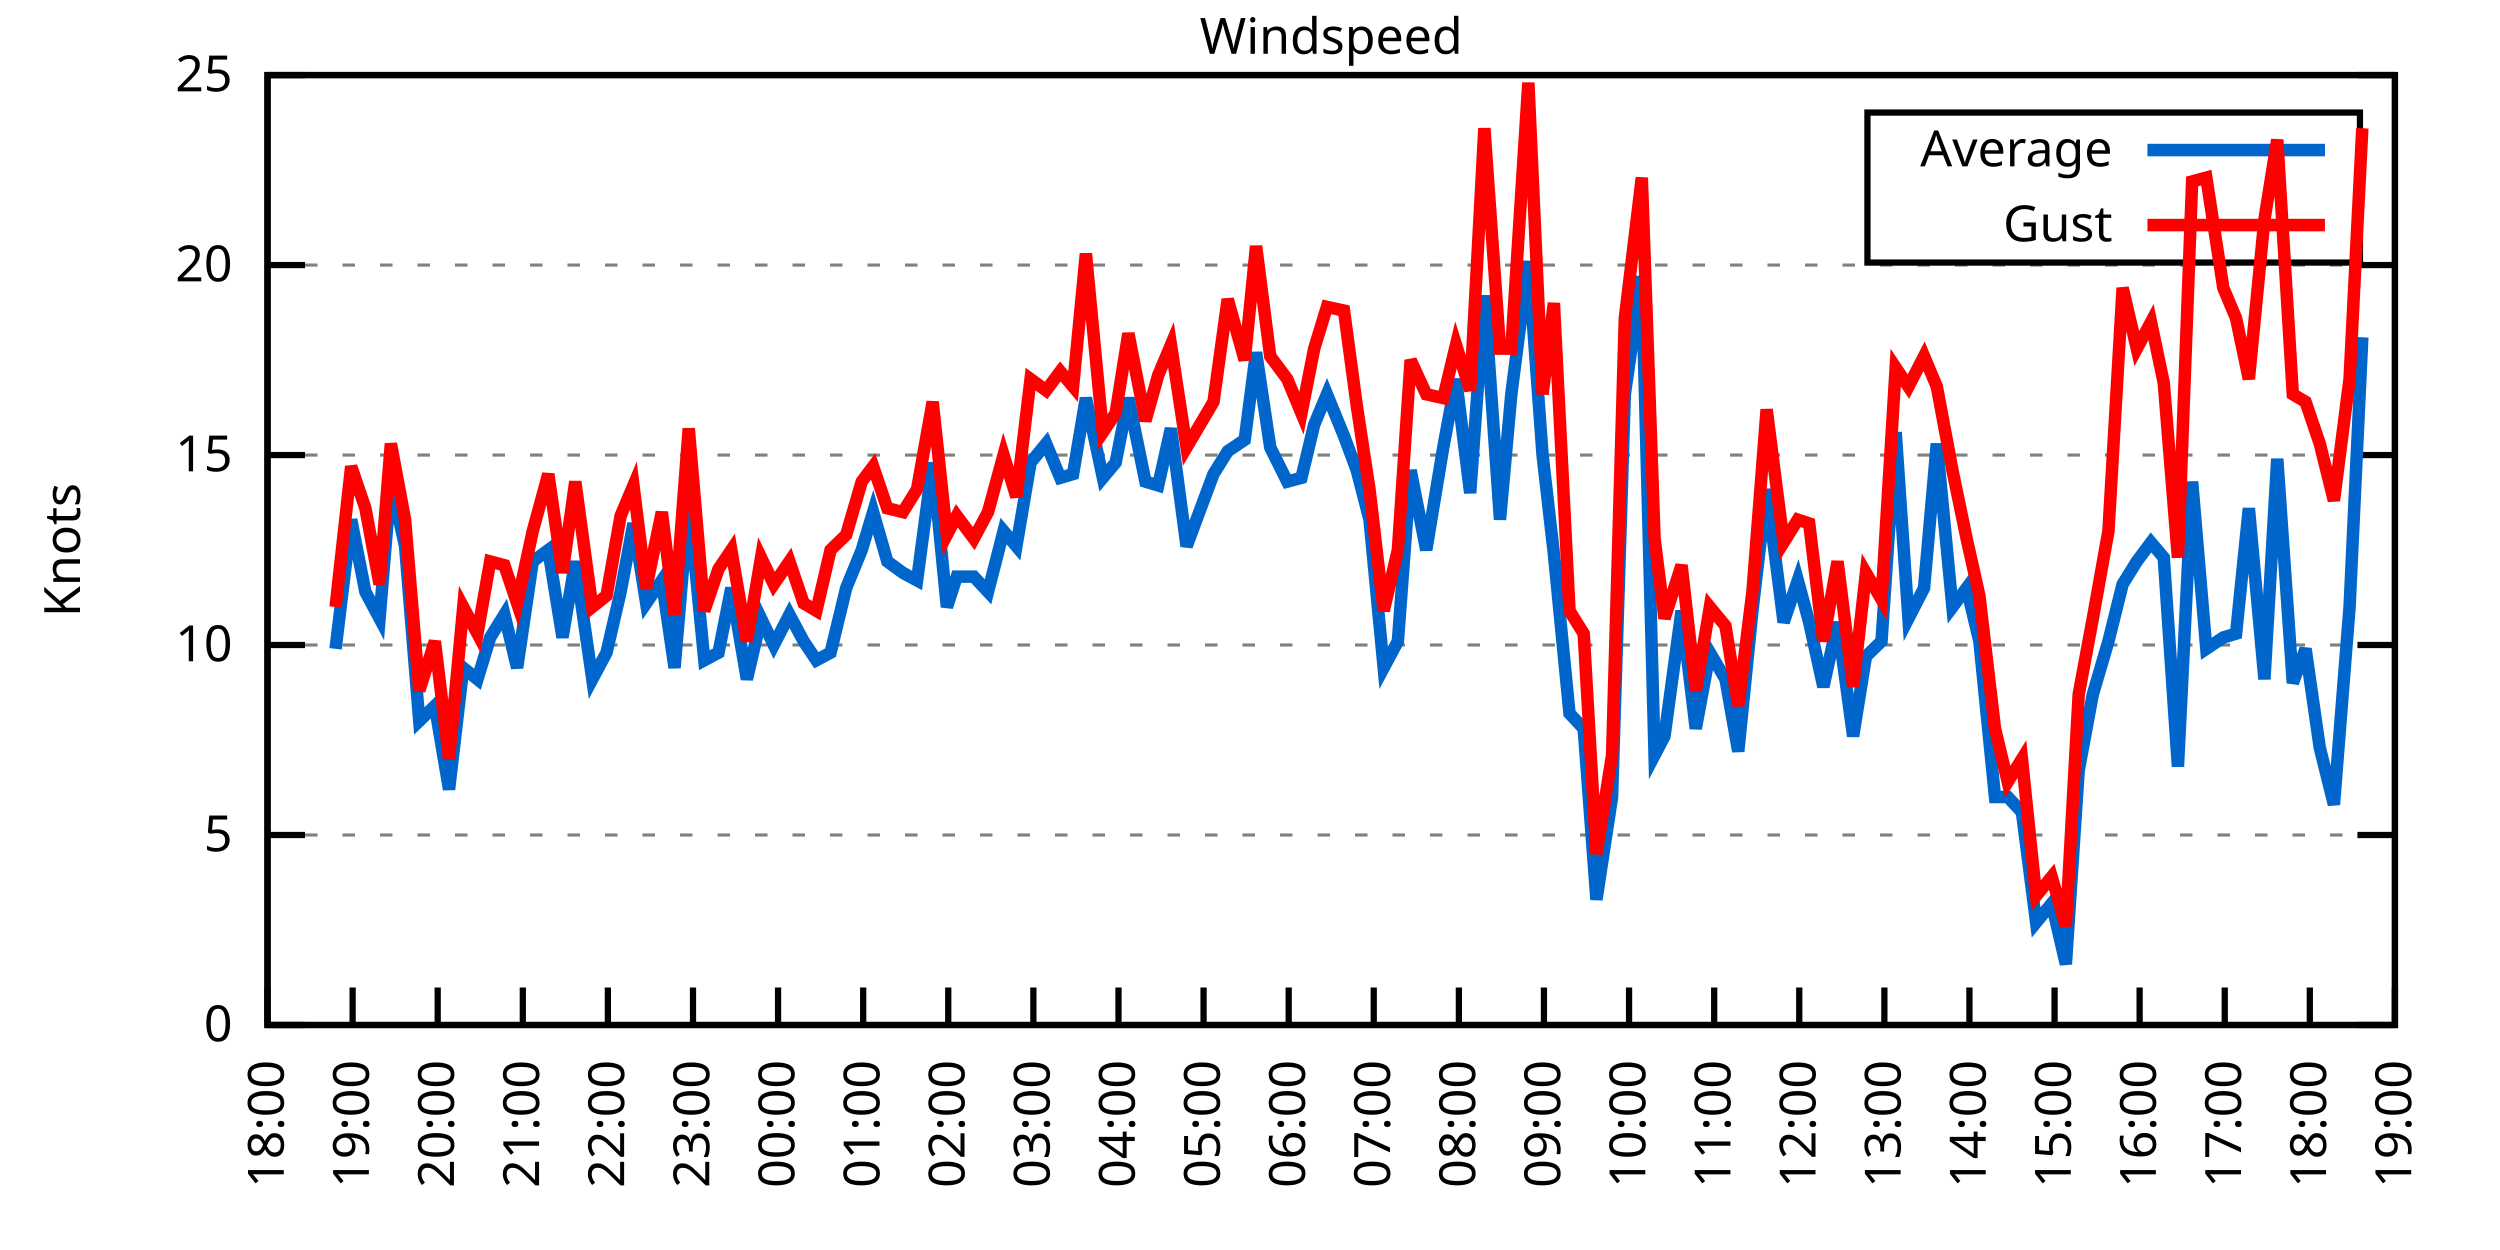
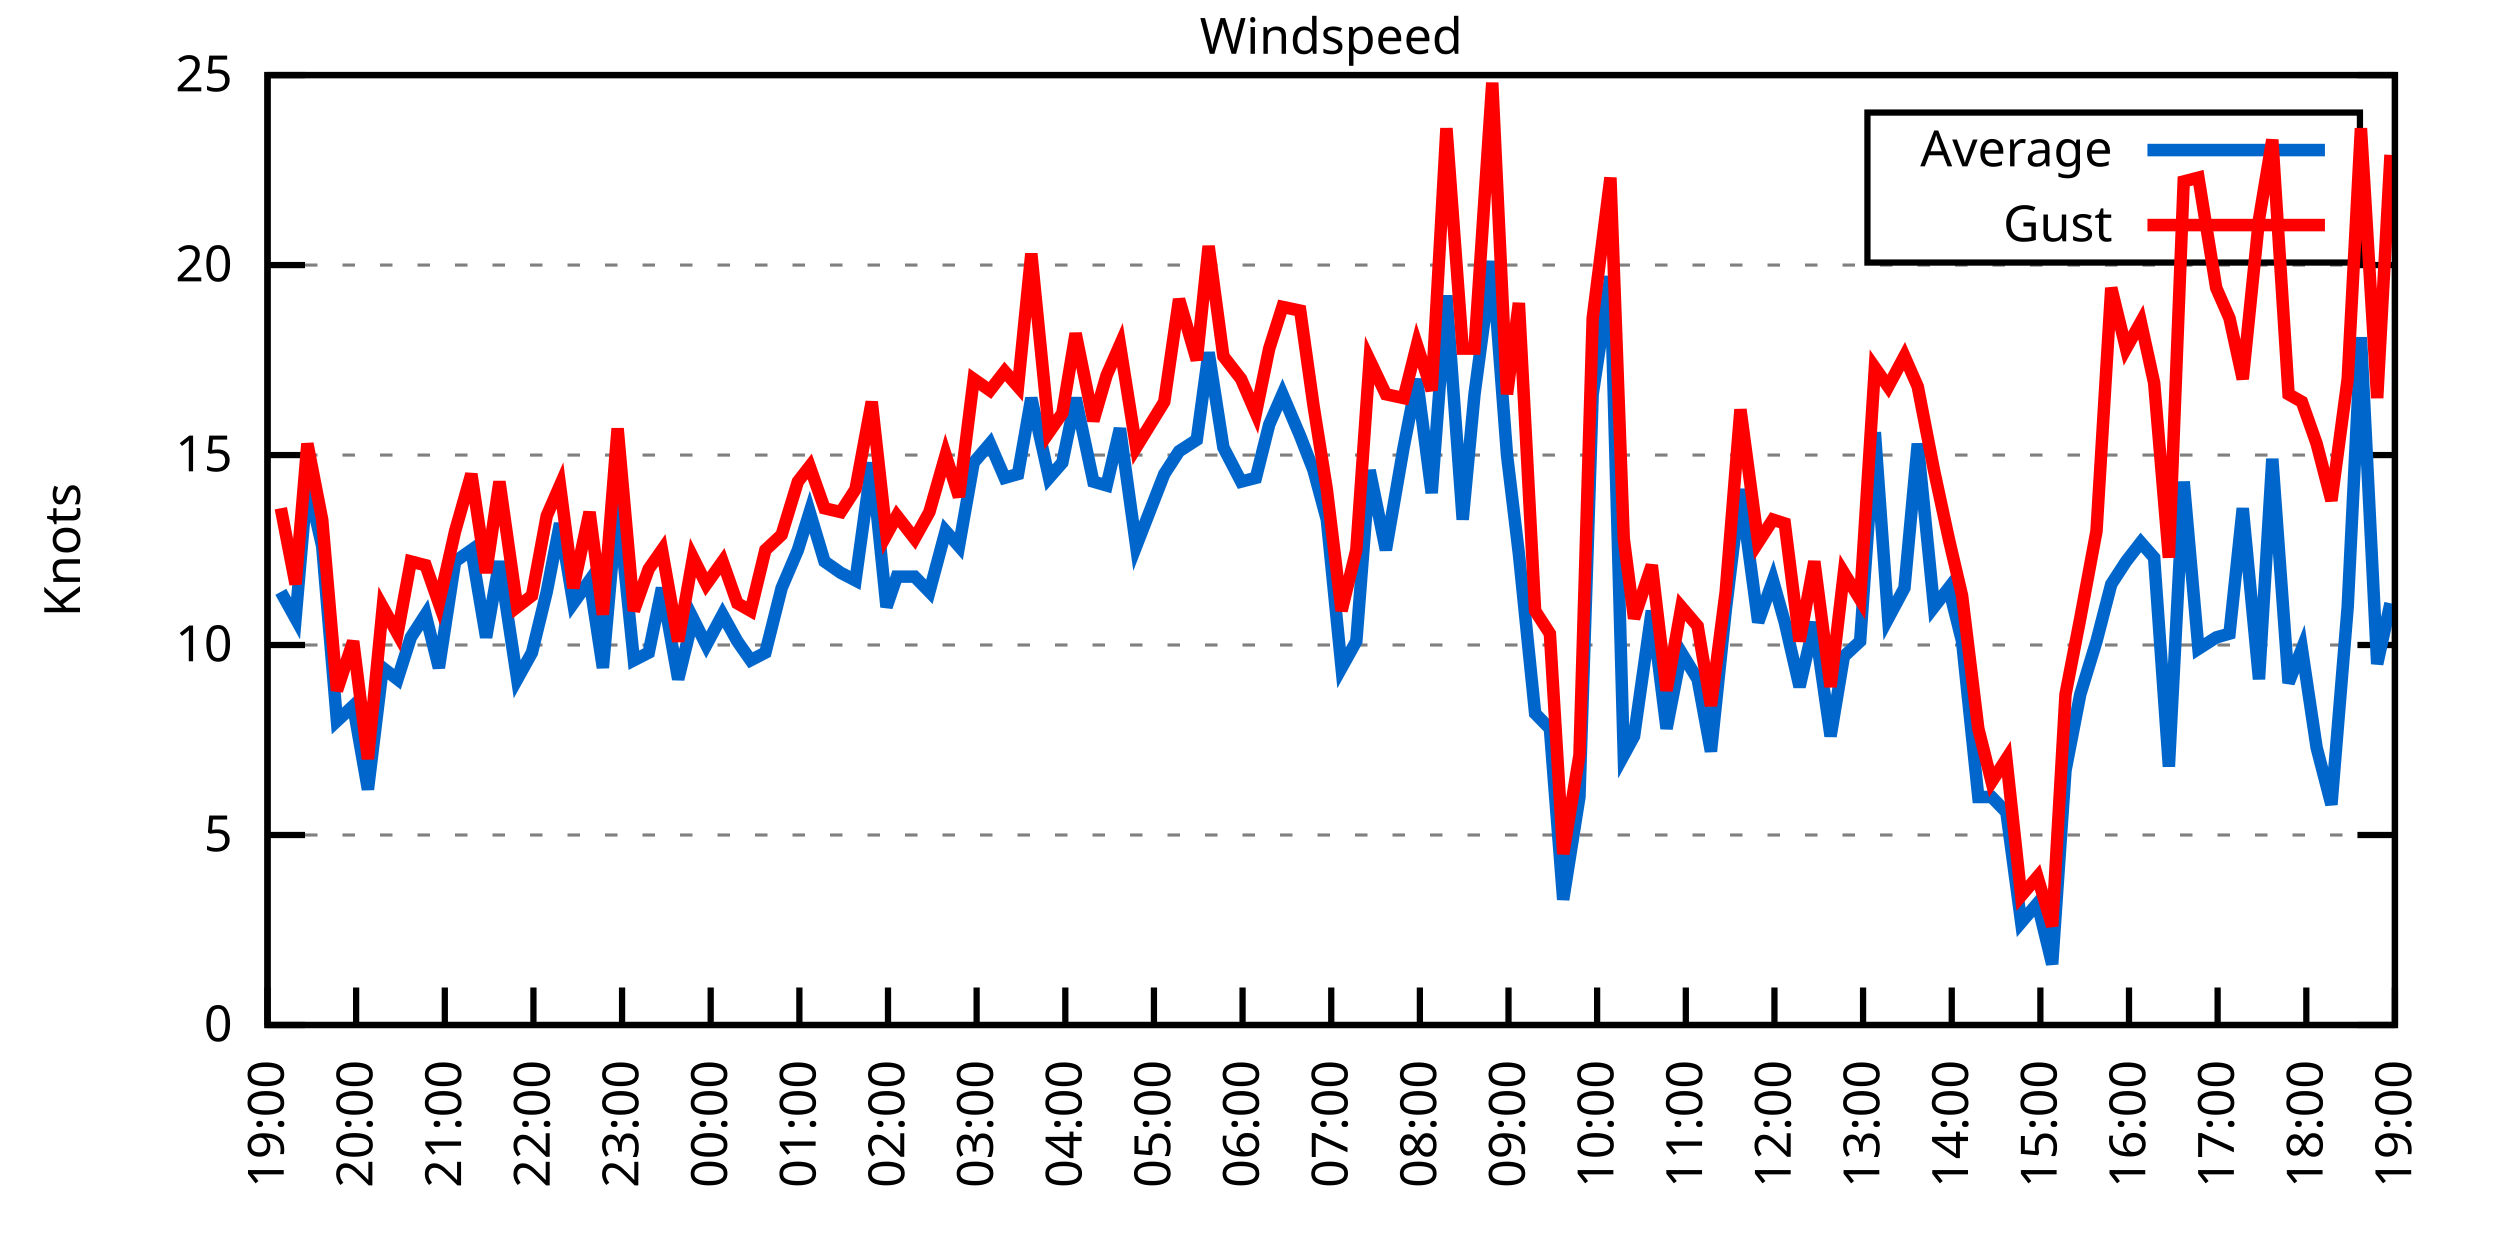
<svg xmlns="http://www.w3.org/2000/svg" xmlns:xlink="http://www.w3.org/1999/xlink" width="400" height="200" viewBox="0 0 400 200">
  <g id="gnuplot_canvas">
    <rect x="0" y="0" width="400" height="200" fill="none" />
    <defs>
      <circle id="gpDot" r="0.5" stroke-width="0.5" stroke="currentColor" />
      <path id="gpPt0" stroke-width="0.333" stroke="currentColor" d="M-1,0 h2 M0,-1 v2" />
      <path id="gpPt1" stroke-width="0.333" stroke="currentColor" d="M-1,-1 L1,1 M1,-1 L-1,1" />
      <path id="gpPt2" stroke-width="0.333" stroke="currentColor" d="M-1,0 L1,0 M0,-1 L0,1 M-1,-1 L1,1 M-1,1 L1,-1" />
      <rect id="gpPt3" stroke-width="0.333" stroke="currentColor" x="-1" y="-1" width="2" height="2" />
      <rect id="gpPt4" stroke-width="0.333" stroke="currentColor" fill="currentColor" x="-1" y="-1" width="2" height="2" />
      <circle id="gpPt5" stroke-width="0.333" stroke="currentColor" cx="0" cy="0" r="1" />
      <use xlink:href="#gpPt5" id="gpPt6" fill="currentColor" stroke="none" />
      <path id="gpPt7" stroke-width="0.333" stroke="currentColor" d="M0,-1.33 L-1.33,0.67 L1.33,0.67 z" />
      <use xlink:href="#gpPt7" id="gpPt8" fill="currentColor" stroke="none" />
      <use xlink:href="#gpPt7" id="gpPt9" stroke="currentColor" transform="rotate(180)" />
      <use xlink:href="#gpPt9" id="gpPt10" fill="currentColor" stroke="none" />
      <use xlink:href="#gpPt3" id="gpPt11" stroke="currentColor" transform="rotate(45)" />
      <use xlink:href="#gpPt11" id="gpPt12" fill="currentColor" stroke="none" />
      <path id="gpPt13" stroke-width="0.333" stroke="currentColor" d="M0,1.330 L1.265,0.411 L0.782,-1.067 L-0.782,-1.076 L-1.265,0.411 z" />
      <use xlink:href="#gpPt13" id="gpPt14" fill="currentColor" stroke="none" />
      <filter id="textbox" filterUnits="objectBoundingBox" x="0" y="0" height="1" width="1">
        <feFlood flood-color="white" flood-opacity="1" result="bgnd" />
        <feComposite in="SourceGraphic" in2="bgnd" operator="atop" />
      </filter>
      <filter id="greybox" filterUnits="objectBoundingBox" x="0" y="0" height="1" width="1">
        <feFlood flood-color="lightgrey" flood-opacity="1" result="grey" />
        <feComposite in="SourceGraphic" in2="grey" operator="atop" />
      </filter>
    </defs>
    <g fill="none" color="white" stroke="currentColor" stroke-width="1.00" stroke-linecap="butt" stroke-linejoin="miter">
</g>
    <g fill="none" color="black" stroke="currentColor" stroke-width="1.00" stroke-linecap="butt" stroke-linejoin="miter">
      <g stroke="none" shape-rendering="crispEdges">
        <polygon fill="rgb(255, 255, 255)" points="42.80,164.00 383.18,164.00 383.18,12.02 42.80,12.02 " />
      </g>
    </g>
    <g fill="none" color="black" stroke="currentColor" stroke-width="1.00" stroke-linecap="butt" stroke-linejoin="miter">
</g>
    <g fill="none" color="black" stroke="black" stroke-width="0.50" stroke-linecap="butt" stroke-linejoin="miter">
</g>
    <g fill="none" color="gray" stroke="currentColor" stroke-width="0.50" stroke-linecap="butt" stroke-linejoin="miter">
      <path stroke="gray" stroke-dasharray="2,4" class="gridline" d="M42.80,164.00 L383.19,164.00  " />
    </g>
    <g fill="none" color="gray" stroke="gray" stroke-width="1.00" stroke-linecap="butt" stroke-linejoin="miter">
</g>
    <g fill="none" color="black" stroke="currentColor" stroke-width="1.00" stroke-linecap="butt" stroke-linejoin="miter">
      <path stroke="black" d="M42.80,164.00 L48.80,164.00 M383.19,164.00 L377.19,164.00  " />
      <g transform="translate(37.20,166.60)" stroke="none" fill="black" font-family="Sans" font-size="8.00" text-anchor="end">
        <text>
          <tspan font-family="Sans"> 0</tspan>
        </text>
      </g>
    </g>
    <g fill="none" color="black" stroke="currentColor" stroke-width="1.00" stroke-linecap="butt" stroke-linejoin="miter">
</g>
    <g fill="none" color="black" stroke="black" stroke-width="0.50" stroke-linecap="butt" stroke-linejoin="miter">
</g>
    <g fill="none" color="gray" stroke="currentColor" stroke-width="0.50" stroke-linecap="butt" stroke-linejoin="miter">
      <path stroke="gray" stroke-dasharray="2,4" class="gridline" d="M42.80,133.60 L383.19,133.60  " />
    </g>
    <g fill="none" color="gray" stroke="gray" stroke-width="1.00" stroke-linecap="butt" stroke-linejoin="miter">
</g>
    <g fill="none" color="black" stroke="currentColor" stroke-width="1.00" stroke-linecap="butt" stroke-linejoin="miter">
      <path stroke="black" d="M42.80,133.60 L48.80,133.60 M383.19,133.60 L377.19,133.60  " />
      <g transform="translate(37.20,136.20)" stroke="none" fill="black" font-family="Sans" font-size="8.00" text-anchor="end">
        <text>
          <tspan font-family="Sans"> 5</tspan>
        </text>
      </g>
    </g>
    <g fill="none" color="black" stroke="currentColor" stroke-width="1.00" stroke-linecap="butt" stroke-linejoin="miter">
</g>
    <g fill="none" color="black" stroke="black" stroke-width="0.50" stroke-linecap="butt" stroke-linejoin="miter">
</g>
    <g fill="none" color="gray" stroke="currentColor" stroke-width="0.50" stroke-linecap="butt" stroke-linejoin="miter">
      <path stroke="gray" stroke-dasharray="2,4" class="gridline" d="M42.80,103.20 L383.19,103.20  " />
    </g>
    <g fill="none" color="gray" stroke="gray" stroke-width="1.00" stroke-linecap="butt" stroke-linejoin="miter">
</g>
    <g fill="none" color="black" stroke="currentColor" stroke-width="1.00" stroke-linecap="butt" stroke-linejoin="miter">
      <path stroke="black" d="M42.80,103.20 L48.80,103.20 M383.19,103.20 L377.19,103.20  " />
      <g transform="translate(37.20,105.80)" stroke="none" fill="black" font-family="Sans" font-size="8.00" text-anchor="end">
        <text>
          <tspan font-family="Sans"> 10</tspan>
        </text>
      </g>
    </g>
    <g fill="none" color="black" stroke="currentColor" stroke-width="1.00" stroke-linecap="butt" stroke-linejoin="miter">
</g>
    <g fill="none" color="black" stroke="black" stroke-width="0.50" stroke-linecap="butt" stroke-linejoin="miter">
</g>
    <g fill="none" color="gray" stroke="currentColor" stroke-width="0.50" stroke-linecap="butt" stroke-linejoin="miter">
      <path stroke="gray" stroke-dasharray="2,4" class="gridline" d="M42.80,72.81 L383.19,72.81  " />
    </g>
    <g fill="none" color="gray" stroke="gray" stroke-width="1.00" stroke-linecap="butt" stroke-linejoin="miter">
</g>
    <g fill="none" color="black" stroke="currentColor" stroke-width="1.00" stroke-linecap="butt" stroke-linejoin="miter">
      <path stroke="black" d="M42.80,72.81 L48.80,72.81 M383.19,72.81 L377.19,72.81  " />
      <g transform="translate(37.20,75.41)" stroke="none" fill="black" font-family="Sans" font-size="8.00" text-anchor="end">
        <text>
          <tspan font-family="Sans"> 15</tspan>
        </text>
      </g>
    </g>
    <g fill="none" color="black" stroke="currentColor" stroke-width="1.00" stroke-linecap="butt" stroke-linejoin="miter">
</g>
    <g fill="none" color="black" stroke="black" stroke-width="0.50" stroke-linecap="butt" stroke-linejoin="miter">
</g>
    <g fill="none" color="gray" stroke="currentColor" stroke-width="0.50" stroke-linecap="butt" stroke-linejoin="miter">
      <path stroke="gray" stroke-dasharray="2,4" class="gridline" d="M42.80,42.41 L383.19,42.41  " />
    </g>
    <g fill="none" color="gray" stroke="gray" stroke-width="1.00" stroke-linecap="butt" stroke-linejoin="miter">
</g>
    <g fill="none" color="black" stroke="currentColor" stroke-width="1.00" stroke-linecap="butt" stroke-linejoin="miter">
      <path stroke="black" d="M42.80,42.41 L48.80,42.41 M383.19,42.41 L377.19,42.41  " />
      <g transform="translate(37.20,45.01)" stroke="none" fill="black" font-family="Sans" font-size="8.00" text-anchor="end">
        <text>
          <tspan font-family="Sans"> 20</tspan>
        </text>
      </g>
    </g>
    <g fill="none" color="black" stroke="currentColor" stroke-width="1.00" stroke-linecap="butt" stroke-linejoin="miter">
</g>
    <g fill="none" color="black" stroke="black" stroke-width="0.50" stroke-linecap="butt" stroke-linejoin="miter">
</g>
    <g fill="none" color="gray" stroke="currentColor" stroke-width="0.50" stroke-linecap="butt" stroke-linejoin="miter">
      <path stroke="gray" stroke-dasharray="2,4" class="gridline" d="M42.80,12.01 L383.19,12.01  " />
    </g>
    <g fill="none" color="gray" stroke="gray" stroke-width="1.00" stroke-linecap="butt" stroke-linejoin="miter">
</g>
    <g fill="none" color="black" stroke="currentColor" stroke-width="1.00" stroke-linecap="butt" stroke-linejoin="miter">
      <path stroke="black" d="M42.80,12.01 L48.80,12.01 M383.19,12.01 L377.19,12.01  " />
      <g transform="translate(37.20,14.61)" stroke="none" fill="black" font-family="Sans" font-size="8.00" text-anchor="end">
        <text>
          <tspan font-family="Sans"> 25</tspan>
        </text>
      </g>
    </g>
    <g fill="none" color="black" stroke="currentColor" stroke-width="1.00" stroke-linecap="butt" stroke-linejoin="miter">
      <path stroke="black" d="M42.80,164.00 L42.80,158.00  " />
      <g transform="translate(45.40,169.60) rotate(270.00)" stroke="none" fill="black" font-family="Sans" font-size="8.00" text-anchor="end">
        <text>
-           <tspan font-family="Sans">18:00</tspan>
-         </text>
-       </g>
-     </g>
-     <g fill="none" color="black" stroke="currentColor" stroke-width="1.00" stroke-linecap="butt" stroke-linejoin="miter">
-       <path stroke="black" d="M56.42,164.00 L56.42,158.00  " />
-       <g transform="translate(59.02,169.60) rotate(270.00)" stroke="none" fill="black" font-family="Sans" font-size="8.00" text-anchor="end">
-         <text>
          <tspan font-family="Sans">19:00</tspan>
        </text>
      </g>
    </g>
    <g fill="none" color="black" stroke="currentColor" stroke-width="1.00" stroke-linecap="butt" stroke-linejoin="miter">
-       <path stroke="black" d="M70.03,164.00 L70.03,158.00  " />
-       <g transform="translate(72.63,169.60) rotate(270.00)" stroke="none" fill="black" font-family="Sans" font-size="8.00" text-anchor="end">
+       <path stroke="black" d="M56.98,164.00 L56.98,158.00  " />
+       <g transform="translate(59.58,169.60) rotate(270.00)" stroke="none" fill="black" font-family="Sans" font-size="8.00" text-anchor="end">
        <text>
          <tspan font-family="Sans">20:00</tspan>
        </text>
      </g>
    </g>
    <g fill="none" color="black" stroke="currentColor" stroke-width="1.00" stroke-linecap="butt" stroke-linejoin="miter">
-       <path stroke="black" d="M83.65,164.00 L83.65,158.00  " />
-       <g transform="translate(86.25,169.60) rotate(270.00)" stroke="none" fill="black" font-family="Sans" font-size="8.00" text-anchor="end">
+       <path stroke="black" d="M71.17,164.00 L71.17,158.00  " />
+       <g transform="translate(73.77,169.60) rotate(270.00)" stroke="none" fill="black" font-family="Sans" font-size="8.00" text-anchor="end">
        <text>
          <tspan font-family="Sans">21:00</tspan>
        </text>
      </g>
    </g>
    <g fill="none" color="black" stroke="currentColor" stroke-width="1.00" stroke-linecap="butt" stroke-linejoin="miter">
-       <path stroke="black" d="M97.26,164.00 L97.26,158.00  " />
-       <g transform="translate(99.86,169.60) rotate(270.00)" stroke="none" fill="black" font-family="Sans" font-size="8.00" text-anchor="end">
+       <path stroke="black" d="M85.35,164.00 L85.35,158.00  " />
+       <g transform="translate(87.95,169.60) rotate(270.00)" stroke="none" fill="black" font-family="Sans" font-size="8.00" text-anchor="end">
        <text>
          <tspan font-family="Sans">22:00</tspan>
        </text>
      </g>
    </g>
    <g fill="none" color="black" stroke="currentColor" stroke-width="1.00" stroke-linecap="butt" stroke-linejoin="miter">
-       <path stroke="black" d="M110.88,164.00 L110.88,158.00  " />
-       <g transform="translate(113.48,169.60) rotate(270.00)" stroke="none" fill="black" font-family="Sans" font-size="8.00" text-anchor="end">
+       <path stroke="black" d="M99.53,164.00 L99.53,158.00  " />
+       <g transform="translate(102.13,169.60) rotate(270.00)" stroke="none" fill="black" font-family="Sans" font-size="8.00" text-anchor="end">
        <text>
          <tspan font-family="Sans">23:00</tspan>
        </text>
      </g>
    </g>
    <g fill="none" color="black" stroke="currentColor" stroke-width="1.00" stroke-linecap="butt" stroke-linejoin="miter">
-       <path stroke="black" d="M124.49,164.00 L124.49,158.00  " />
-       <g transform="translate(127.09,169.60) rotate(270.00)" stroke="none" fill="black" font-family="Sans" font-size="8.00" text-anchor="end">
+       <path stroke="black" d="M113.71,164.00 L113.71,158.00  " />
+       <g transform="translate(116.31,169.60) rotate(270.00)" stroke="none" fill="black" font-family="Sans" font-size="8.00" text-anchor="end">
        <text>
          <tspan font-family="Sans">00:00</tspan>
        </text>
      </g>
    </g>
    <g fill="none" color="black" stroke="currentColor" stroke-width="1.00" stroke-linecap="butt" stroke-linejoin="miter">
-       <path stroke="black" d="M138.11,164.00 L138.11,158.00  " />
-       <g transform="translate(140.71,169.60) rotate(270.00)" stroke="none" fill="black" font-family="Sans" font-size="8.00" text-anchor="end">
+       <path stroke="black" d="M127.90,164.00 L127.90,158.00  " />
+       <g transform="translate(130.50,169.60) rotate(270.00)" stroke="none" fill="black" font-family="Sans" font-size="8.00" text-anchor="end">
        <text>
          <tspan font-family="Sans">01:00</tspan>
        </text>
      </g>
    </g>
    <g fill="none" color="black" stroke="currentColor" stroke-width="1.00" stroke-linecap="butt" stroke-linejoin="miter">
-       <path stroke="black" d="M151.72,164.00 L151.72,158.00  " />
-       <g transform="translate(154.32,169.60) rotate(270.00)" stroke="none" fill="black" font-family="Sans" font-size="8.00" text-anchor="end">
+       <path stroke="black" d="M142.08,164.00 L142.08,158.00  " />
+       <g transform="translate(144.68,169.60) rotate(270.00)" stroke="none" fill="black" font-family="Sans" font-size="8.00" text-anchor="end">
        <text>
          <tspan font-family="Sans">02:00</tspan>
        </text>
      </g>
    </g>
    <g fill="none" color="black" stroke="currentColor" stroke-width="1.00" stroke-linecap="butt" stroke-linejoin="miter">
-       <path stroke="black" d="M165.34,164.00 L165.34,158.00  " />
-       <g transform="translate(167.94,169.60) rotate(270.00)" stroke="none" fill="black" font-family="Sans" font-size="8.00" text-anchor="end">
+       <path stroke="black" d="M156.26,164.00 L156.26,158.00  " />
+       <g transform="translate(158.86,169.60) rotate(270.00)" stroke="none" fill="black" font-family="Sans" font-size="8.00" text-anchor="end">
        <text>
          <tspan font-family="Sans">03:00</tspan>
        </text>
      </g>
    </g>
    <g fill="none" color="black" stroke="currentColor" stroke-width="1.00" stroke-linecap="butt" stroke-linejoin="miter">
-       <path stroke="black" d="M178.96,164.00 L178.96,158.00  " />
-       <g transform="translate(181.56,169.60) rotate(270.00)" stroke="none" fill="black" font-family="Sans" font-size="8.00" text-anchor="end">
+       <path stroke="black" d="M170.45,164.00 L170.45,158.00  " />
+       <g transform="translate(173.05,169.60) rotate(270.00)" stroke="none" fill="black" font-family="Sans" font-size="8.00" text-anchor="end">
        <text>
          <tspan font-family="Sans">04:00</tspan>
        </text>
      </g>
    </g>
    <g fill="none" color="black" stroke="currentColor" stroke-width="1.00" stroke-linecap="butt" stroke-linejoin="miter">
-       <path stroke="black" d="M192.57,164.00 L192.57,158.00  " />
-       <g transform="translate(195.17,169.60) rotate(270.00)" stroke="none" fill="black" font-family="Sans" font-size="8.00" text-anchor="end">
+       <path stroke="black" d="M184.63,164.00 L184.63,158.00  " />
+       <g transform="translate(187.23,169.60) rotate(270.00)" stroke="none" fill="black" font-family="Sans" font-size="8.00" text-anchor="end">
        <text>
          <tspan font-family="Sans">05:00</tspan>
        </text>
      </g>
    </g>
    <g fill="none" color="black" stroke="currentColor" stroke-width="1.00" stroke-linecap="butt" stroke-linejoin="miter">
-       <path stroke="black" d="M206.19,164.00 L206.19,158.00  " />
-       <g transform="translate(208.79,169.60) rotate(270.00)" stroke="none" fill="black" font-family="Sans" font-size="8.00" text-anchor="end">
+       <path stroke="black" d="M198.81,164.00 L198.81,158.00  " />
+       <g transform="translate(201.41,169.60) rotate(270.00)" stroke="none" fill="black" font-family="Sans" font-size="8.00" text-anchor="end">
        <text>
          <tspan font-family="Sans">06:00</tspan>
        </text>
      </g>
    </g>
    <g fill="none" color="black" stroke="currentColor" stroke-width="1.00" stroke-linecap="butt" stroke-linejoin="miter">
-       <path stroke="black" d="M219.80,164.00 L219.80,158.00  " />
-       <g transform="translate(222.40,169.60) rotate(270.00)" stroke="none" fill="black" font-family="Sans" font-size="8.00" text-anchor="end">
+       <path stroke="black" d="M213.00,164.00 L213.00,158.00  " />
+       <g transform="translate(215.60,169.60) rotate(270.00)" stroke="none" fill="black" font-family="Sans" font-size="8.00" text-anchor="end">
        <text>
          <tspan font-family="Sans">07:00</tspan>
        </text>
      </g>
    </g>
    <g fill="none" color="black" stroke="currentColor" stroke-width="1.00" stroke-linecap="butt" stroke-linejoin="miter">
-       <path stroke="black" d="M233.42,164.00 L233.42,158.00  " />
-       <g transform="translate(236.02,169.60) rotate(270.00)" stroke="none" fill="black" font-family="Sans" font-size="8.00" text-anchor="end">
+       <path stroke="black" d="M227.18,164.00 L227.18,158.00  " />
+       <g transform="translate(229.78,169.60) rotate(270.00)" stroke="none" fill="black" font-family="Sans" font-size="8.00" text-anchor="end">
        <text>
          <tspan font-family="Sans">08:00</tspan>
        </text>
      </g>
    </g>
    <g fill="none" color="black" stroke="currentColor" stroke-width="1.00" stroke-linecap="butt" stroke-linejoin="miter">
-       <path stroke="black" d="M247.03,164.00 L247.03,158.00  " />
-       <g transform="translate(249.63,169.60) rotate(270.00)" stroke="none" fill="black" font-family="Sans" font-size="8.00" text-anchor="end">
+       <path stroke="black" d="M241.36,164.00 L241.36,158.00  " />
+       <g transform="translate(243.96,169.60) rotate(270.00)" stroke="none" fill="black" font-family="Sans" font-size="8.00" text-anchor="end">
        <text>
          <tspan font-family="Sans">09:00</tspan>
        </text>
      </g>
    </g>
    <g fill="none" color="black" stroke="currentColor" stroke-width="1.00" stroke-linecap="butt" stroke-linejoin="miter">
-       <path stroke="black" d="M260.65,164.00 L260.65,158.00  " />
-       <g transform="translate(263.25,169.60) rotate(270.00)" stroke="none" fill="black" font-family="Sans" font-size="8.00" text-anchor="end">
+       <path stroke="black" d="M255.54,164.00 L255.54,158.00  " />
+       <g transform="translate(258.14,169.60) rotate(270.00)" stroke="none" fill="black" font-family="Sans" font-size="8.00" text-anchor="end">
        <text>
          <tspan font-family="Sans">10:00</tspan>
        </text>
      </g>
    </g>
    <g fill="none" color="black" stroke="currentColor" stroke-width="1.00" stroke-linecap="butt" stroke-linejoin="miter">
-       <path stroke="black" d="M274.27,164.00 L274.27,158.00  " />
-       <g transform="translate(276.87,169.60) rotate(270.00)" stroke="none" fill="black" font-family="Sans" font-size="8.00" text-anchor="end">
+       <path stroke="black" d="M269.73,164.00 L269.73,158.00  " />
+       <g transform="translate(272.33,169.60) rotate(270.00)" stroke="none" fill="black" font-family="Sans" font-size="8.00" text-anchor="end">
        <text>
          <tspan font-family="Sans">11:00</tspan>
        </text>
      </g>
    </g>
    <g fill="none" color="black" stroke="currentColor" stroke-width="1.00" stroke-linecap="butt" stroke-linejoin="miter">
-       <path stroke="black" d="M287.88,164.00 L287.88,158.00  " />
-       <g transform="translate(290.48,169.60) rotate(270.00)" stroke="none" fill="black" font-family="Sans" font-size="8.00" text-anchor="end">
+       <path stroke="black" d="M283.91,164.00 L283.91,158.00  " />
+       <g transform="translate(286.51,169.60) rotate(270.00)" stroke="none" fill="black" font-family="Sans" font-size="8.00" text-anchor="end">
        <text>
          <tspan font-family="Sans">12:00</tspan>
        </text>
      </g>
    </g>
    <g fill="none" color="black" stroke="currentColor" stroke-width="1.00" stroke-linecap="butt" stroke-linejoin="miter">
-       <path stroke="black" d="M301.50,164.00 L301.50,158.00  " />
-       <g transform="translate(304.10,169.60) rotate(270.00)" stroke="none" fill="black" font-family="Sans" font-size="8.00" text-anchor="end">
+       <path stroke="black" d="M298.09,164.00 L298.09,158.00  " />
+       <g transform="translate(300.69,169.60) rotate(270.00)" stroke="none" fill="black" font-family="Sans" font-size="8.00" text-anchor="end">
        <text>
          <tspan font-family="Sans">13:00</tspan>
        </text>
      </g>
    </g>
    <g fill="none" color="black" stroke="currentColor" stroke-width="1.00" stroke-linecap="butt" stroke-linejoin="miter">
-       <path stroke="black" d="M315.11,164.00 L315.11,158.00  " />
-       <g transform="translate(317.71,169.60) rotate(270.00)" stroke="none" fill="black" font-family="Sans" font-size="8.00" text-anchor="end">
+       <path stroke="black" d="M312.28,164.00 L312.28,158.00  " />
+       <g transform="translate(314.88,169.60) rotate(270.00)" stroke="none" fill="black" font-family="Sans" font-size="8.00" text-anchor="end">
        <text>
          <tspan font-family="Sans">14:00</tspan>
        </text>
      </g>
    </g>
    <g fill="none" color="black" stroke="currentColor" stroke-width="1.00" stroke-linecap="butt" stroke-linejoin="miter">
-       <path stroke="black" d="M328.73,164.00 L328.73,158.00  " />
-       <g transform="translate(331.33,169.60) rotate(270.00)" stroke="none" fill="black" font-family="Sans" font-size="8.00" text-anchor="end">
+       <path stroke="black" d="M326.46,164.00 L326.46,158.00  " />
+       <g transform="translate(329.06,169.60) rotate(270.00)" stroke="none" fill="black" font-family="Sans" font-size="8.00" text-anchor="end">
        <text>
          <tspan font-family="Sans">15:00</tspan>
        </text>
      </g>
    </g>
    <g fill="none" color="black" stroke="currentColor" stroke-width="1.00" stroke-linecap="butt" stroke-linejoin="miter">
-       <path stroke="black" d="M342.34,164.00 L342.34,158.00  " />
-       <g transform="translate(344.94,169.60) rotate(270.00)" stroke="none" fill="black" font-family="Sans" font-size="8.00" text-anchor="end">
+       <path stroke="black" d="M340.64,164.00 L340.64,158.00  " />
+       <g transform="translate(343.24,169.60) rotate(270.00)" stroke="none" fill="black" font-family="Sans" font-size="8.00" text-anchor="end">
        <text>
          <tspan font-family="Sans">16:00</tspan>
        </text>
      </g>
    </g>
    <g fill="none" color="black" stroke="currentColor" stroke-width="1.00" stroke-linecap="butt" stroke-linejoin="miter">
-       <path stroke="black" d="M355.96,164.00 L355.96,158.00  " />
-       <g transform="translate(358.56,169.60) rotate(270.00)" stroke="none" fill="black" font-family="Sans" font-size="8.00" text-anchor="end">
+       <path stroke="black" d="M354.82,164.00 L354.82,158.00  " />
+       <g transform="translate(357.42,169.60) rotate(270.00)" stroke="none" fill="black" font-family="Sans" font-size="8.00" text-anchor="end">
        <text>
          <tspan font-family="Sans">17:00</tspan>
        </text>
      </g>
    </g>
    <g fill="none" color="black" stroke="currentColor" stroke-width="1.00" stroke-linecap="butt" stroke-linejoin="miter">
-       <path stroke="black" d="M369.57,164.00 L369.57,158.00  " />
-       <g transform="translate(372.17,169.60) rotate(270.00)" stroke="none" fill="black" font-family="Sans" font-size="8.00" text-anchor="end">
+       <path stroke="black" d="M369.01,164.00 L369.01,158.00  " />
+       <g transform="translate(371.61,169.60) rotate(270.00)" stroke="none" fill="black" font-family="Sans" font-size="8.00" text-anchor="end">
        <text>
          <tspan font-family="Sans">18:00</tspan>
        </text>
      </g>
    </g>
    <g fill="none" color="black" stroke="currentColor" stroke-width="1.00" stroke-linecap="butt" stroke-linejoin="miter">
      <path stroke="black" d="M383.19,164.00 L383.19,158.00  " />
      <g transform="translate(385.79,169.60) rotate(270.00)" stroke="none" fill="black" font-family="Sans" font-size="8.00" text-anchor="end">
        <text>
          <tspan font-family="Sans">19:00</tspan>
        </text>
      </g>
    </g>
    <g fill="none" color="black" stroke="currentColor" stroke-width="1.00" stroke-linecap="butt" stroke-linejoin="miter">
</g>
    <g fill="none" color="black" stroke="currentColor" stroke-width="1.00" stroke-linecap="butt" stroke-linejoin="miter">
      <path stroke="black" d="M42.80,12.01 L42.80,164.00 L383.19,164.00 L383.19,12.01 L42.80,12.01 Z  " />
    </g>
    <g fill="none" color="black" stroke="currentColor" stroke-width="1.00" stroke-linecap="butt" stroke-linejoin="miter">
</g>
    <g fill="none" color="black" stroke="currentColor" stroke-width="1.00" stroke-linecap="butt" stroke-linejoin="miter">
      <path stroke="black" d="M298.79,42.01 L298.79,18.01 L377.59,18.01 L377.59,42.01 L298.79,42.01 Z  " />
    </g>
    <g id="Windspeed_plot_1">
      <g fill="none" color="white" stroke="black" stroke-width="2.00" stroke-linecap="butt" stroke-linejoin="miter">
</g>
      <g fill="none" color="black" stroke="currentColor" stroke-width="2.00" stroke-linecap="butt" stroke-linejoin="miter">
        <g transform="translate(337.99,26.61)" stroke="none" fill="black" font-family="Sans" font-size="8.00" text-anchor="end">
          <text>
            <tspan font-family="Sans">Average</tspan>
          </text>
        </g>
      </g>
      <g fill="none" color="black" stroke="currentColor" stroke-width="2.00" stroke-linecap="butt" stroke-linejoin="miter">
-         <path stroke="rgb(  0, 102, 204)" d="M343.59,24.01 L371.99,24.01 M53.69,103.81 L56.19,83.14 L58.46,94.69 L60.73,98.95 L62.54,77.06 L64.81,87.40   L67.08,115.36 L69.58,112.93 L71.85,126.31 L74.12,106.85 L76.39,108.68 L78.43,101.99 L80.70,98.34 L82.74,106.85   L85.24,89.83 L87.73,88.00 L90.00,101.99 L92.04,89.83 L94.77,108.68 L97.04,104.42 L99.30,94.69 L101.35,83.75   L103.39,96.52 L105.89,92.87 L107.93,106.85 L110.20,80.10 L112.69,105.64 L114.96,104.42 L117.01,94.08 L119.50,108.68   L121.77,98.95 L123.81,103.20 L126.31,98.34 L128.58,102.60 L130.62,105.64 L132.89,104.42 L135.39,94.08 L137.88,88.00   L139.70,81.93 L141.97,89.83 L144.46,91.65 L146.73,92.87 L149.23,74.02 L151.50,97.12 L153.09,92.26 L155.81,92.26   L158.08,94.69 L160.57,84.97 L162.62,87.40 L164.89,74.02 L167.38,70.98 L169.65,76.45 L171.69,75.85 L173.74,63.69   L176.46,76.45 L178.50,74.02 L180.54,63.69 L183.27,77.06 L185.31,77.67 L187.35,68.55 L189.85,87.40 L194.16,75.85   L196.43,72.20 L199.15,70.37 L200.97,56.39 L203.24,71.59 L205.96,77.06 L208.23,76.45 L210.27,67.94 L212.31,63.08   L215.04,69.77 L217.08,75.24 L219.12,83.14 L221.39,106.85 L223.66,102.60 L225.70,75.24 L228.20,88.00 L230.92,71.59   L232.96,60.65 L235.23,78.89 L237.50,47.27 L240.00,83.14 L241.81,63.08 L244.54,41.80 L246.81,72.81 L248.62,88.61   L251.12,114.15 L253.39,116.58 L255.43,143.94 L257.93,127.52 L259.97,63.08 L262.69,44.23 L264.73,120.83 L266.32,117.80   L269.05,97.73 L271.32,116.58 L273.58,104.42 L276.08,108.68 L278.12,120.23 L280.39,97.73 L282.66,78.28 L285.38,99.56   L287.65,92.87 L289.47,99.56 L291.74,109.89 L294.01,99.56 L296.50,117.80 L298.55,105.03 L301.04,102.60 L303.31,69.16   L305.35,98.95 L307.85,94.08 L309.89,70.98 L312.39,97.12 L314.66,94.08 L316.70,102.60 L319.20,127.52 L321.24,127.52   L323.51,129.95 L325.78,147.59 L328.27,144.55 L330.54,154.27 L332.59,123.27 L334.85,111.11 L337.35,102.60 L339.62,93.48   L341.89,89.83 L344.16,86.79 L346.20,89.22 L348.47,122.66 L350.74,77.06 L353.01,103.81 L355.73,101.99 L357.77,101.38   L359.82,81.32 L362.31,108.68 L364.36,73.41 L366.85,109.28 L368.89,103.81 L371.16,119.62 L373.43,128.74 L375.93,97.12   L377.97,53.96  " />
+         <path stroke="rgb(  0, 102, 204)" d="M343.59,24.01 L371.99,24.01 M44.93,94.69 L47.29,98.95 L49.18,77.06 L51.55,87.40 L53.91,115.36 L56.51,112.93   L58.87,126.31 L61.24,106.85 L63.60,108.68 L65.73,101.99 L68.09,98.34 L70.22,106.85 L72.82,89.83 L75.42,88.00   L77.78,101.99 L79.91,89.83 L82.75,108.68 L85.11,104.42 L87.48,94.69 L89.60,83.75 L91.73,96.52 L94.33,92.87   L96.46,106.85 L98.82,80.10 L101.42,105.64 L103.79,104.42 L105.91,94.08 L108.51,108.68 L110.88,98.95 L113.01,103.20   L115.61,98.34 L117.97,102.60 L120.10,105.64 L122.46,104.42 L125.06,94.08 L127.66,88.00 L129.55,81.93 L131.92,89.83   L134.52,91.65 L136.88,92.87 L139.48,74.02 L141.84,97.12 L143.50,92.26 L146.34,92.26 L148.70,94.69 L151.30,84.97   L153.43,87.40 L155.79,74.02 L158.39,70.98 L160.75,76.45 L162.88,75.85 L165.01,63.69 L167.85,76.45 L169.97,74.02   L172.10,63.69 L174.94,77.06 L177.06,77.67 L179.19,68.55 L181.79,87.40 L186.28,75.85 L188.65,72.20 L191.48,70.37   L193.38,56.39 L195.74,71.59 L198.58,77.06 L200.94,76.45 L203.07,67.94 L205.19,63.08 L208.03,69.77 L210.16,75.24   L212.29,83.14 L214.65,106.85 L217.01,102.60 L219.14,75.24 L221.74,88.00 L224.58,71.59 L226.71,60.65 L229.07,78.89   L231.43,47.27 L234.03,83.14 L235.92,63.08 L238.76,41.80 L241.12,72.81 L243.02,88.61 L245.62,114.15 L247.98,116.58   L250.11,143.94 L252.71,127.52 L254.83,63.08 L257.67,44.23 L259.80,120.83 L261.45,117.80 L264.29,97.73 L266.65,116.58   L269.02,104.42 L271.62,108.68 L273.75,120.23 L276.11,97.73 L278.47,78.28 L281.31,99.56 L283.67,92.87 L285.56,99.56   L287.93,109.89 L290.29,99.56 L292.89,117.80 L295.02,105.03 L297.62,102.60 L299.98,69.16 L302.11,98.95 L304.71,94.08   L306.84,70.98 L309.44,97.12 L311.80,94.08 L313.93,102.60 L316.53,127.52 L318.66,127.52 L321.02,129.95 L323.39,147.59   L325.99,144.55 L328.35,154.27 L330.48,123.27 L332.84,111.11 L335.44,102.60 L337.80,93.48 L340.17,89.83 L342.53,86.79   L344.66,89.22 L347.02,122.66 L349.39,77.06 L351.75,103.81 L354.59,101.99 L356.72,101.38 L358.84,81.32 L361.44,108.68   L363.57,73.41 L366.17,109.28 L368.30,103.81 L370.66,119.62 L373.03,128.74 L375.63,97.12 L377.75,53.96 L380.35,106.24   L382.48,96.52  " />
      </g>
    </g>
    <g id="Windspeed_plot_2">
      <g fill="none" color="black" stroke="currentColor" stroke-width="2.00" stroke-linecap="butt" stroke-linejoin="miter">
        <g transform="translate(337.99,38.61)" stroke="none" fill="black" font-family="Sans" font-size="8.00" text-anchor="end">
          <text>
            <tspan font-family="Sans">Gust</tspan>
          </text>
        </g>
      </g>
      <g fill="none" color="black" stroke="currentColor" stroke-width="2.00" stroke-linecap="butt" stroke-linejoin="miter">
-         <path stroke="rgb(255,   0,   0)" d="M343.59,36.01 L371.99,36.01 M53.69,97.12 L56.19,74.63 L58.46,81.32 L60.73,93.48 L62.54,70.98 L64.81,83.14   L67.08,110.50 L69.58,102.60 L71.85,121.44 L74.12,97.12 L76.39,101.38 L78.43,89.83 L80.70,90.44 L82.74,96.52   L85.24,84.97 L87.73,75.85 L90.00,91.65 L92.04,77.06 L94.77,97.12 L97.04,95.30 L99.30,82.53 L101.35,77.67   L103.39,94.08 L105.89,81.93 L107.93,98.34 L110.20,68.55 L112.69,97.73 L114.96,91.04 L117.01,88.00 L119.50,102.60   L121.77,89.22 L123.81,93.48 L126.31,89.83 L128.58,96.52 L130.62,97.73 L132.89,88.00 L135.39,85.57 L137.88,77.06   L139.70,74.63 L141.97,81.32 L144.46,81.93 L146.73,78.28 L149.23,64.29 L151.50,85.57 L153.09,82.53 L155.81,86.18   L158.08,81.93 L160.57,72.81 L162.62,79.49 L164.89,60.65 L167.38,62.47 L169.65,59.43 L171.69,61.86 L173.74,40.58   L176.46,69.16 L178.50,66.12 L180.54,53.35 L183.27,67.33 L185.31,60.04 L187.35,55.18 L189.85,71.59 L194.16,64.29   L196.43,47.88 L199.15,57.61 L200.97,39.37 L203.24,57.00 L205.96,60.65 L208.23,66.12 L210.27,55.78 L212.31,49.10   L215.04,49.70 L217.08,64.90 L219.12,78.28 L221.39,97.73 L223.66,88.00 L225.70,57.61 L228.20,63.08 L230.92,63.69   L232.96,55.18 L235.23,62.47 L237.50,20.52 L240.00,55.78 L241.81,55.78 L244.54,13.23 L246.81,63.08 L248.62,48.49   L251.12,97.73 L253.39,101.38 L255.43,136.64 L257.93,120.83 L259.97,50.92 L262.69,28.42 L264.73,86.18 L266.32,98.95   L269.05,90.44 L271.32,110.50 L273.58,97.12 L276.08,100.16 L278.12,112.93 L280.39,94.69 L282.66,65.51 L285.38,86.79   L287.65,83.14 L289.47,83.75 L291.74,102.60 L294.01,89.83 L296.50,109.89 L298.55,91.65 L301.04,95.91 L303.31,58.82   L305.35,61.86 L307.85,57.00 L309.89,61.86 L312.39,75.24 L314.66,86.18 L316.70,95.30 L319.20,116.58 L321.24,125.09   L323.51,121.44 L325.78,143.33 L328.27,140.29 L330.54,148.19 L332.59,111.11 L334.85,98.95 L337.35,84.97 L339.62,46.06   L341.89,55.78 L344.16,51.53 L346.20,61.25 L348.47,89.22 L350.74,29.03 L353.01,28.42 L355.73,46.06 L357.77,50.92   L359.82,60.65 L362.31,35.11 L364.36,22.35 L366.85,63.08 L368.89,64.29 L371.16,70.98 L373.43,80.10 L375.93,60.65   L377.97,20.52  " />
+         <path stroke="rgb(255,   0,   0)" d="M343.59,36.01 L371.99,36.01 M44.93,81.32 L47.29,93.48 L49.18,70.98 L51.55,83.14 L53.91,110.50 L56.51,102.60   L58.87,121.44 L61.24,97.12 L63.60,101.38 L65.73,89.83 L68.09,90.44 L70.22,96.52 L72.82,84.97 L75.42,75.85   L77.78,91.65 L79.91,77.06 L82.75,97.12 L85.11,95.30 L87.48,82.53 L89.60,77.67 L91.73,94.08 L94.33,81.93   L96.46,98.34 L98.82,68.55 L101.42,97.73 L103.79,91.04 L105.91,88.00 L108.51,102.60 L110.88,89.22 L113.01,93.48   L115.61,89.83 L117.97,96.52 L120.10,97.73 L122.46,88.00 L125.06,85.57 L127.66,77.06 L129.55,74.63 L131.92,81.32   L134.52,81.93 L136.88,78.28 L139.48,64.29 L141.84,85.57 L143.50,82.53 L146.34,86.18 L148.70,81.93 L151.30,72.81   L153.43,79.49 L155.79,60.65 L158.39,62.47 L160.75,59.43 L162.88,61.86 L165.01,40.58 L167.85,69.16 L169.97,66.12   L172.10,53.35 L174.94,67.33 L177.06,60.04 L179.19,55.18 L181.79,71.59 L186.28,64.29 L188.65,47.88 L191.48,57.61   L193.38,39.37 L195.74,57.00 L198.58,60.65 L200.94,66.12 L203.07,55.78 L205.19,49.10 L208.03,49.70 L210.16,64.90   L212.29,78.28 L214.65,97.73 L217.01,88.00 L219.14,57.61 L221.74,63.08 L224.58,63.69 L226.71,55.18 L229.07,62.47   L231.43,20.52 L234.03,55.78 L235.92,55.78 L238.76,13.23 L241.12,63.08 L243.02,48.49 L245.62,97.73 L247.98,101.38   L250.11,136.64 L252.71,120.83 L254.83,50.92 L257.67,28.42 L259.80,86.18 L261.45,98.95 L264.29,90.44 L266.65,110.50   L269.02,97.12 L271.62,100.16 L273.75,112.93 L276.11,94.69 L278.47,65.51 L281.31,86.79 L283.67,83.14 L285.56,83.75   L287.93,102.60 L290.29,89.83 L292.89,109.89 L295.02,91.65 L297.62,95.91 L299.98,58.82 L302.11,61.86 L304.71,57.00   L306.84,61.86 L309.44,75.24 L311.80,86.18 L313.93,95.30 L316.53,116.58 L318.66,125.09 L321.02,121.44 L323.39,143.33   L325.99,140.29 L328.35,148.19 L330.48,111.11 L332.84,98.95 L335.44,84.97 L337.80,46.06 L340.17,55.78 L342.53,51.53   L344.66,61.25 L347.02,89.22 L349.39,29.03 L351.75,28.42 L354.59,46.06 L356.72,50.92 L358.84,60.65 L361.44,35.11   L363.57,22.35 L366.17,63.08 L368.30,64.29 L370.66,70.98 L373.03,80.10 L375.63,60.65 L377.75,20.52 L380.35,63.69   L382.48,24.78  " />
      </g>
    </g>
    <g fill="none" color="black" stroke="currentColor" stroke-width="2.00" stroke-linecap="butt" stroke-linejoin="miter">
</g>
    <g fill="none" color="black" stroke="black" stroke-width="1.00" stroke-linecap="butt" stroke-linejoin="miter">
</g>
    <g fill="none" color="black" stroke="currentColor" stroke-width="1.00" stroke-linecap="butt" stroke-linejoin="miter">
      <path stroke="black" d="M42.80,12.01 L42.80,164.00 L383.19,164.00 L383.19,12.01 L42.80,12.01 Z  " />
      <g transform="translate(12.80,88.01) rotate(270.00)" stroke="none" fill="black" font-family="Sans" font-size="8.00" text-anchor="middle">
        <text>
          <tspan font-family="Sans">Knots</tspan>
        </text>
      </g>
    </g>
    <g fill="none" color="black" stroke="currentColor" stroke-width="1.00" stroke-linecap="butt" stroke-linejoin="miter">
</g>
    <g fill="none" color="black" stroke="currentColor" stroke-width="1.00" stroke-linecap="butt" stroke-linejoin="miter">
      <g transform="translate(212.99,8.61)" stroke="none" fill="black" font-family="Sans" font-size="8.00" text-anchor="middle">
        <text>
          <tspan font-family="Sans">Windspeed</tspan>
        </text>
      </g>
    </g>
    <g fill="none" color="black" stroke="currentColor" stroke-width="1.00" stroke-linecap="butt" stroke-linejoin="miter">
</g>
  </g>
</svg>
